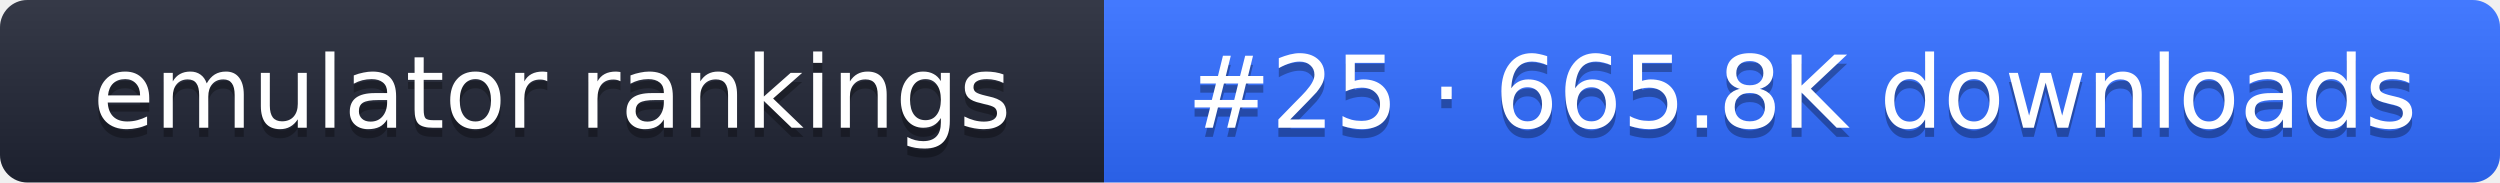
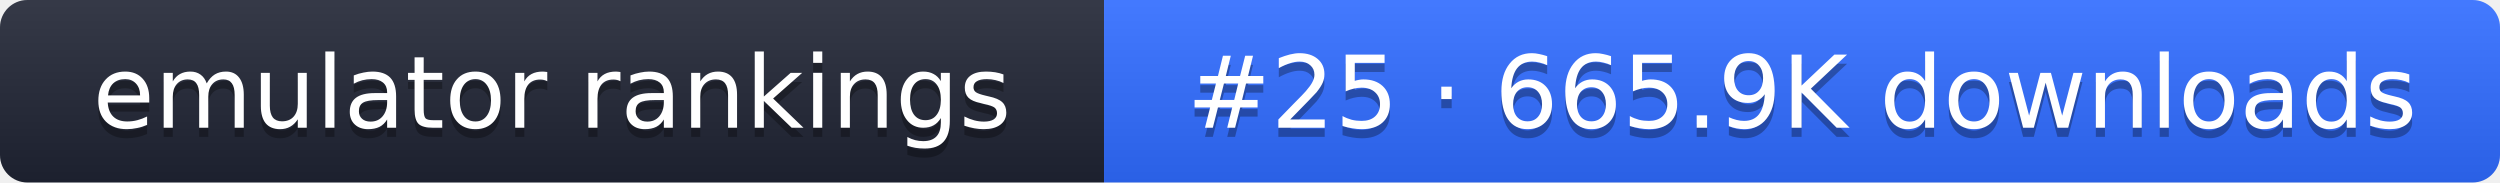
- <svg xmlns="http://www.w3.org/2000/svg" width="274" height="20" role="img" aria-label="emulator rankings: #25 · 665.8K downloads">
+ <svg xmlns="http://www.w3.org/2000/svg" width="274" height="20" role="img" aria-label="emulator rankings: #25 · 665.9K downloads">
  <linearGradient id="g" x2="0" y2="100%">
    <stop offset="0" stop-color="#fff" stop-opacity=".1" />
    <stop offset="1" stop-opacity=".1" />
  </linearGradient>
  <clipPath id="r">
    <rect width="274" height="20" rx="3" fill="#fff" />
  </clipPath>
  <g clip-path="url(#r)">
    <rect width="121" height="20" fill="#1f2433" />
    <rect x="121" width="153" height="20" fill="#2f6bff" />
    <rect width="274" height="20" fill="url(#g)" />
  </g>
  <g fill="#fff" text-anchor="middle" font-family="Verdana,DejaVu Sans,sans-serif" font-size="11">
    <text x="60.5" y="15" fill="#010101" fill-opacity=".3">emulator rankings</text>
    <text x="60.5" y="14">emulator rankings</text>
-     <text x="197.5" y="15" fill="#010101" fill-opacity=".3">#25 · 665.8K downloads</text>
-     <text x="197.5" y="14">#25 · 665.8K downloads</text>
+     <text x="197.5" y="15" fill="#010101" fill-opacity=".3">#25 · 665.9K downloads</text>
+     <text x="197.5" y="14">#25 · 665.9K downloads</text>
  </g>
</svg>
